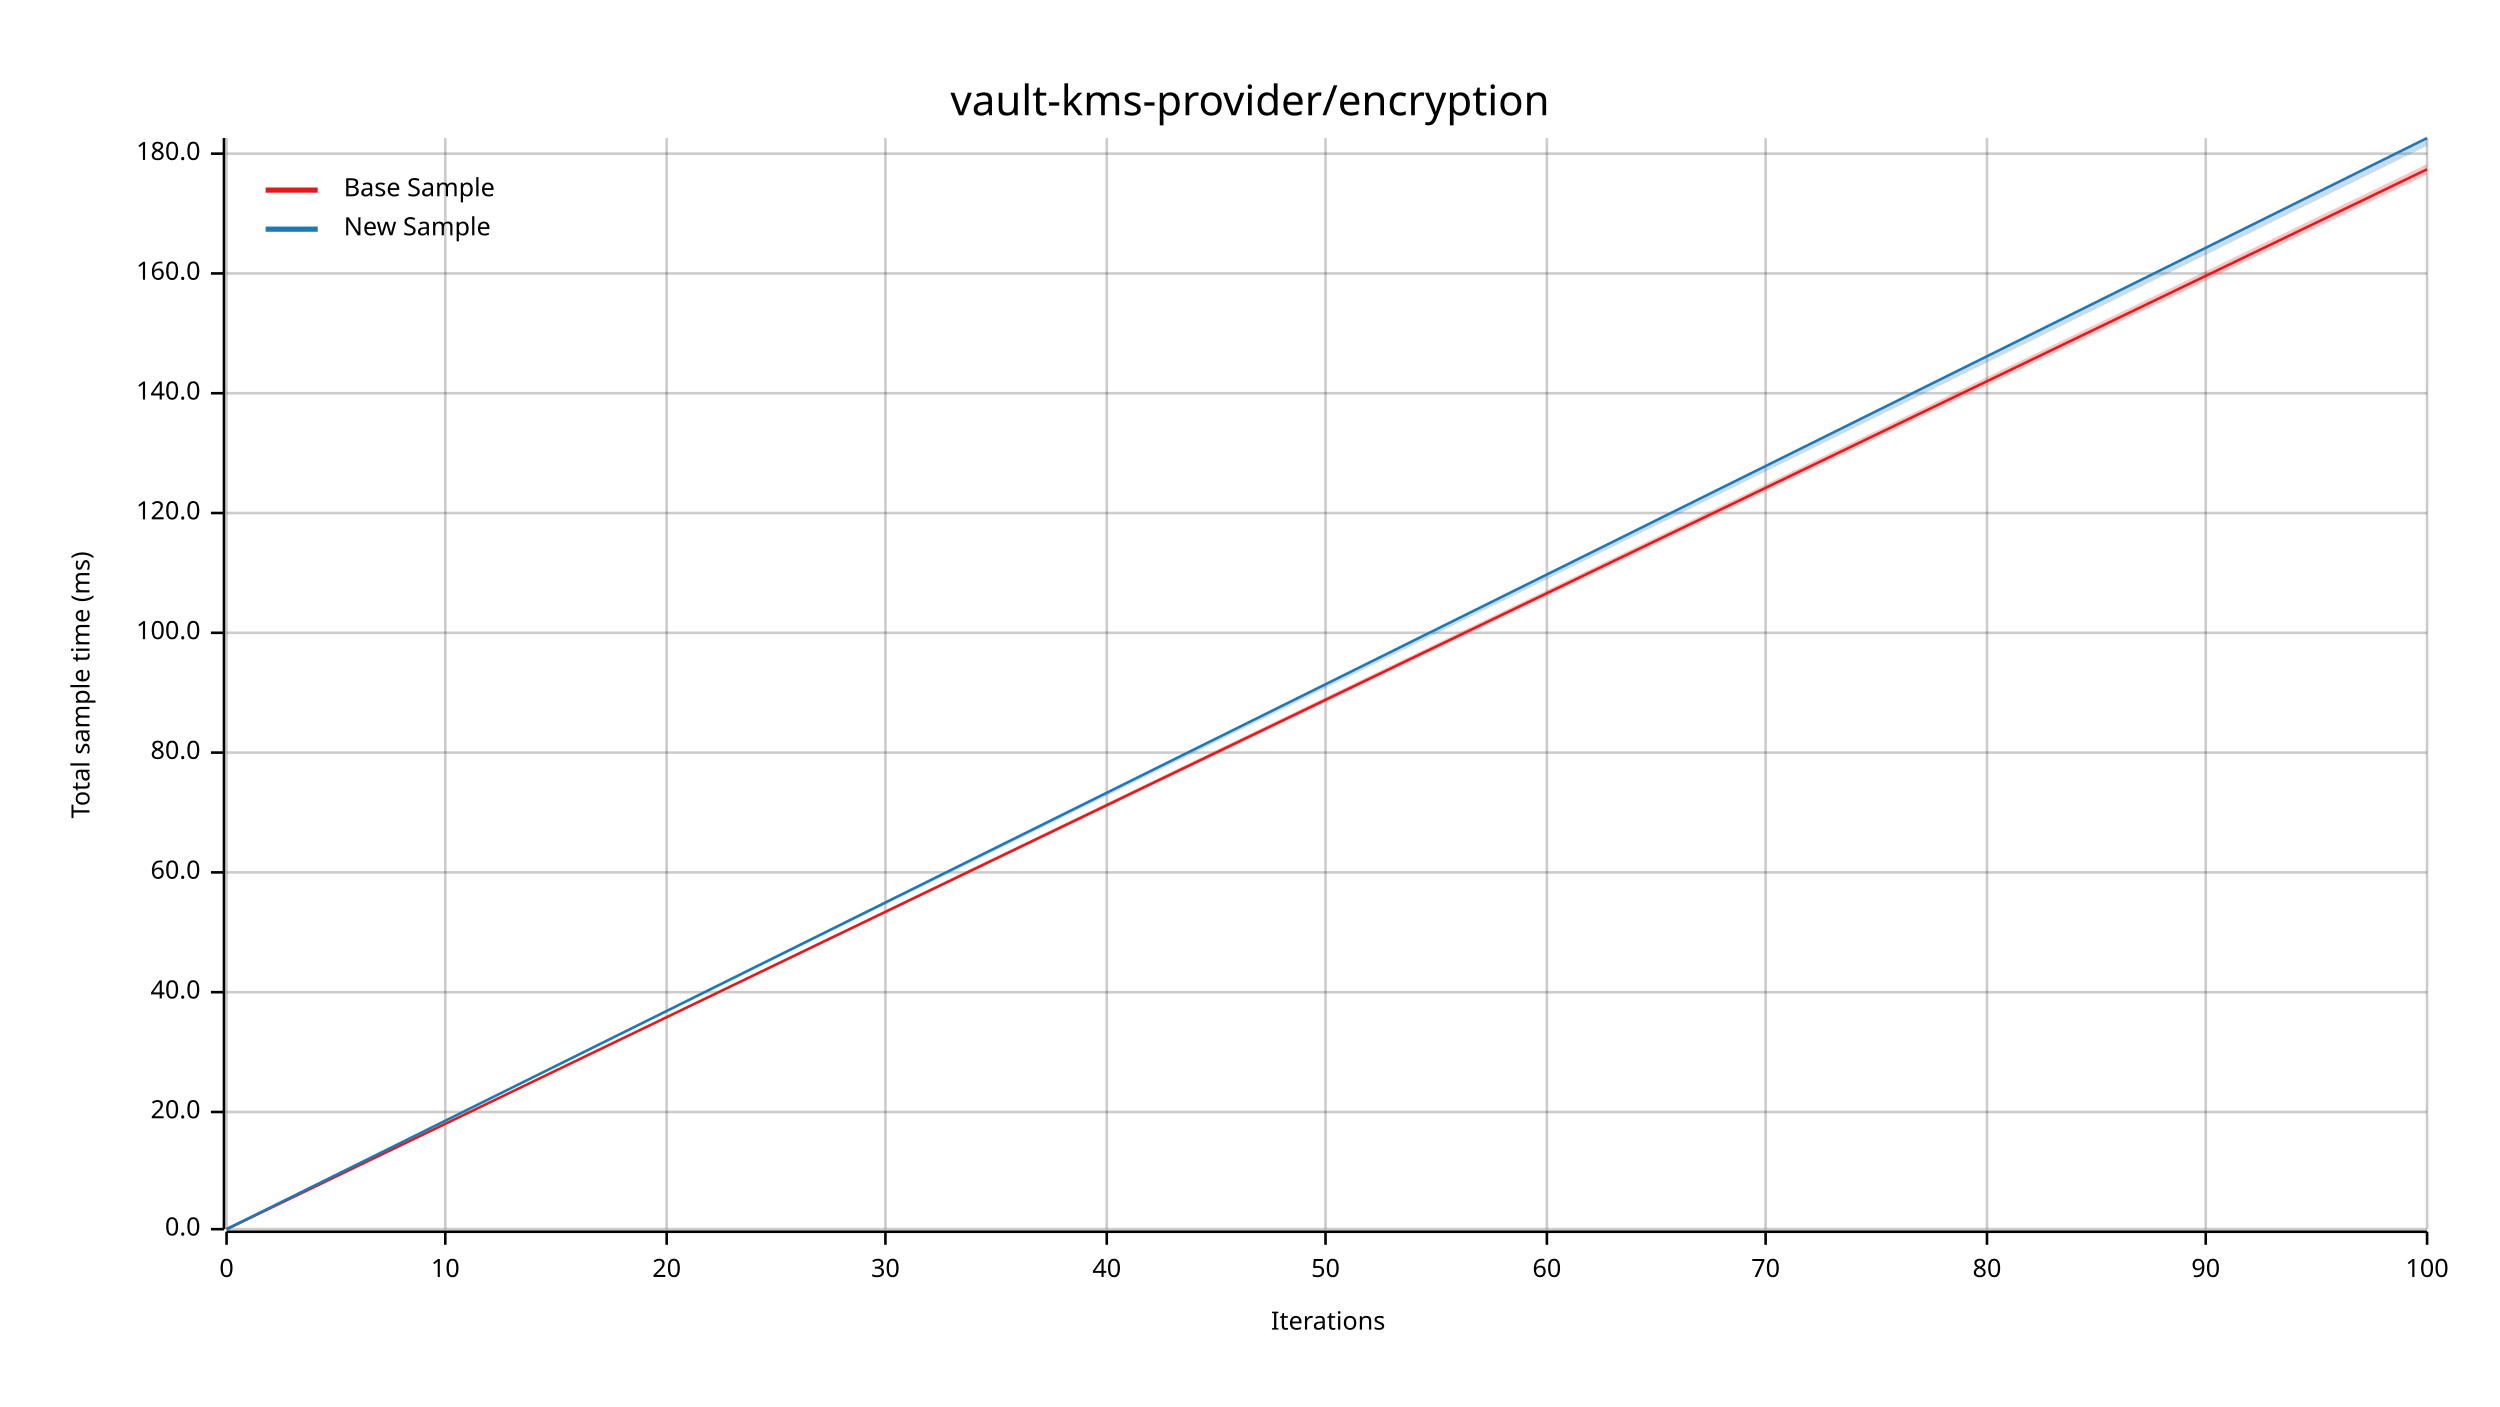
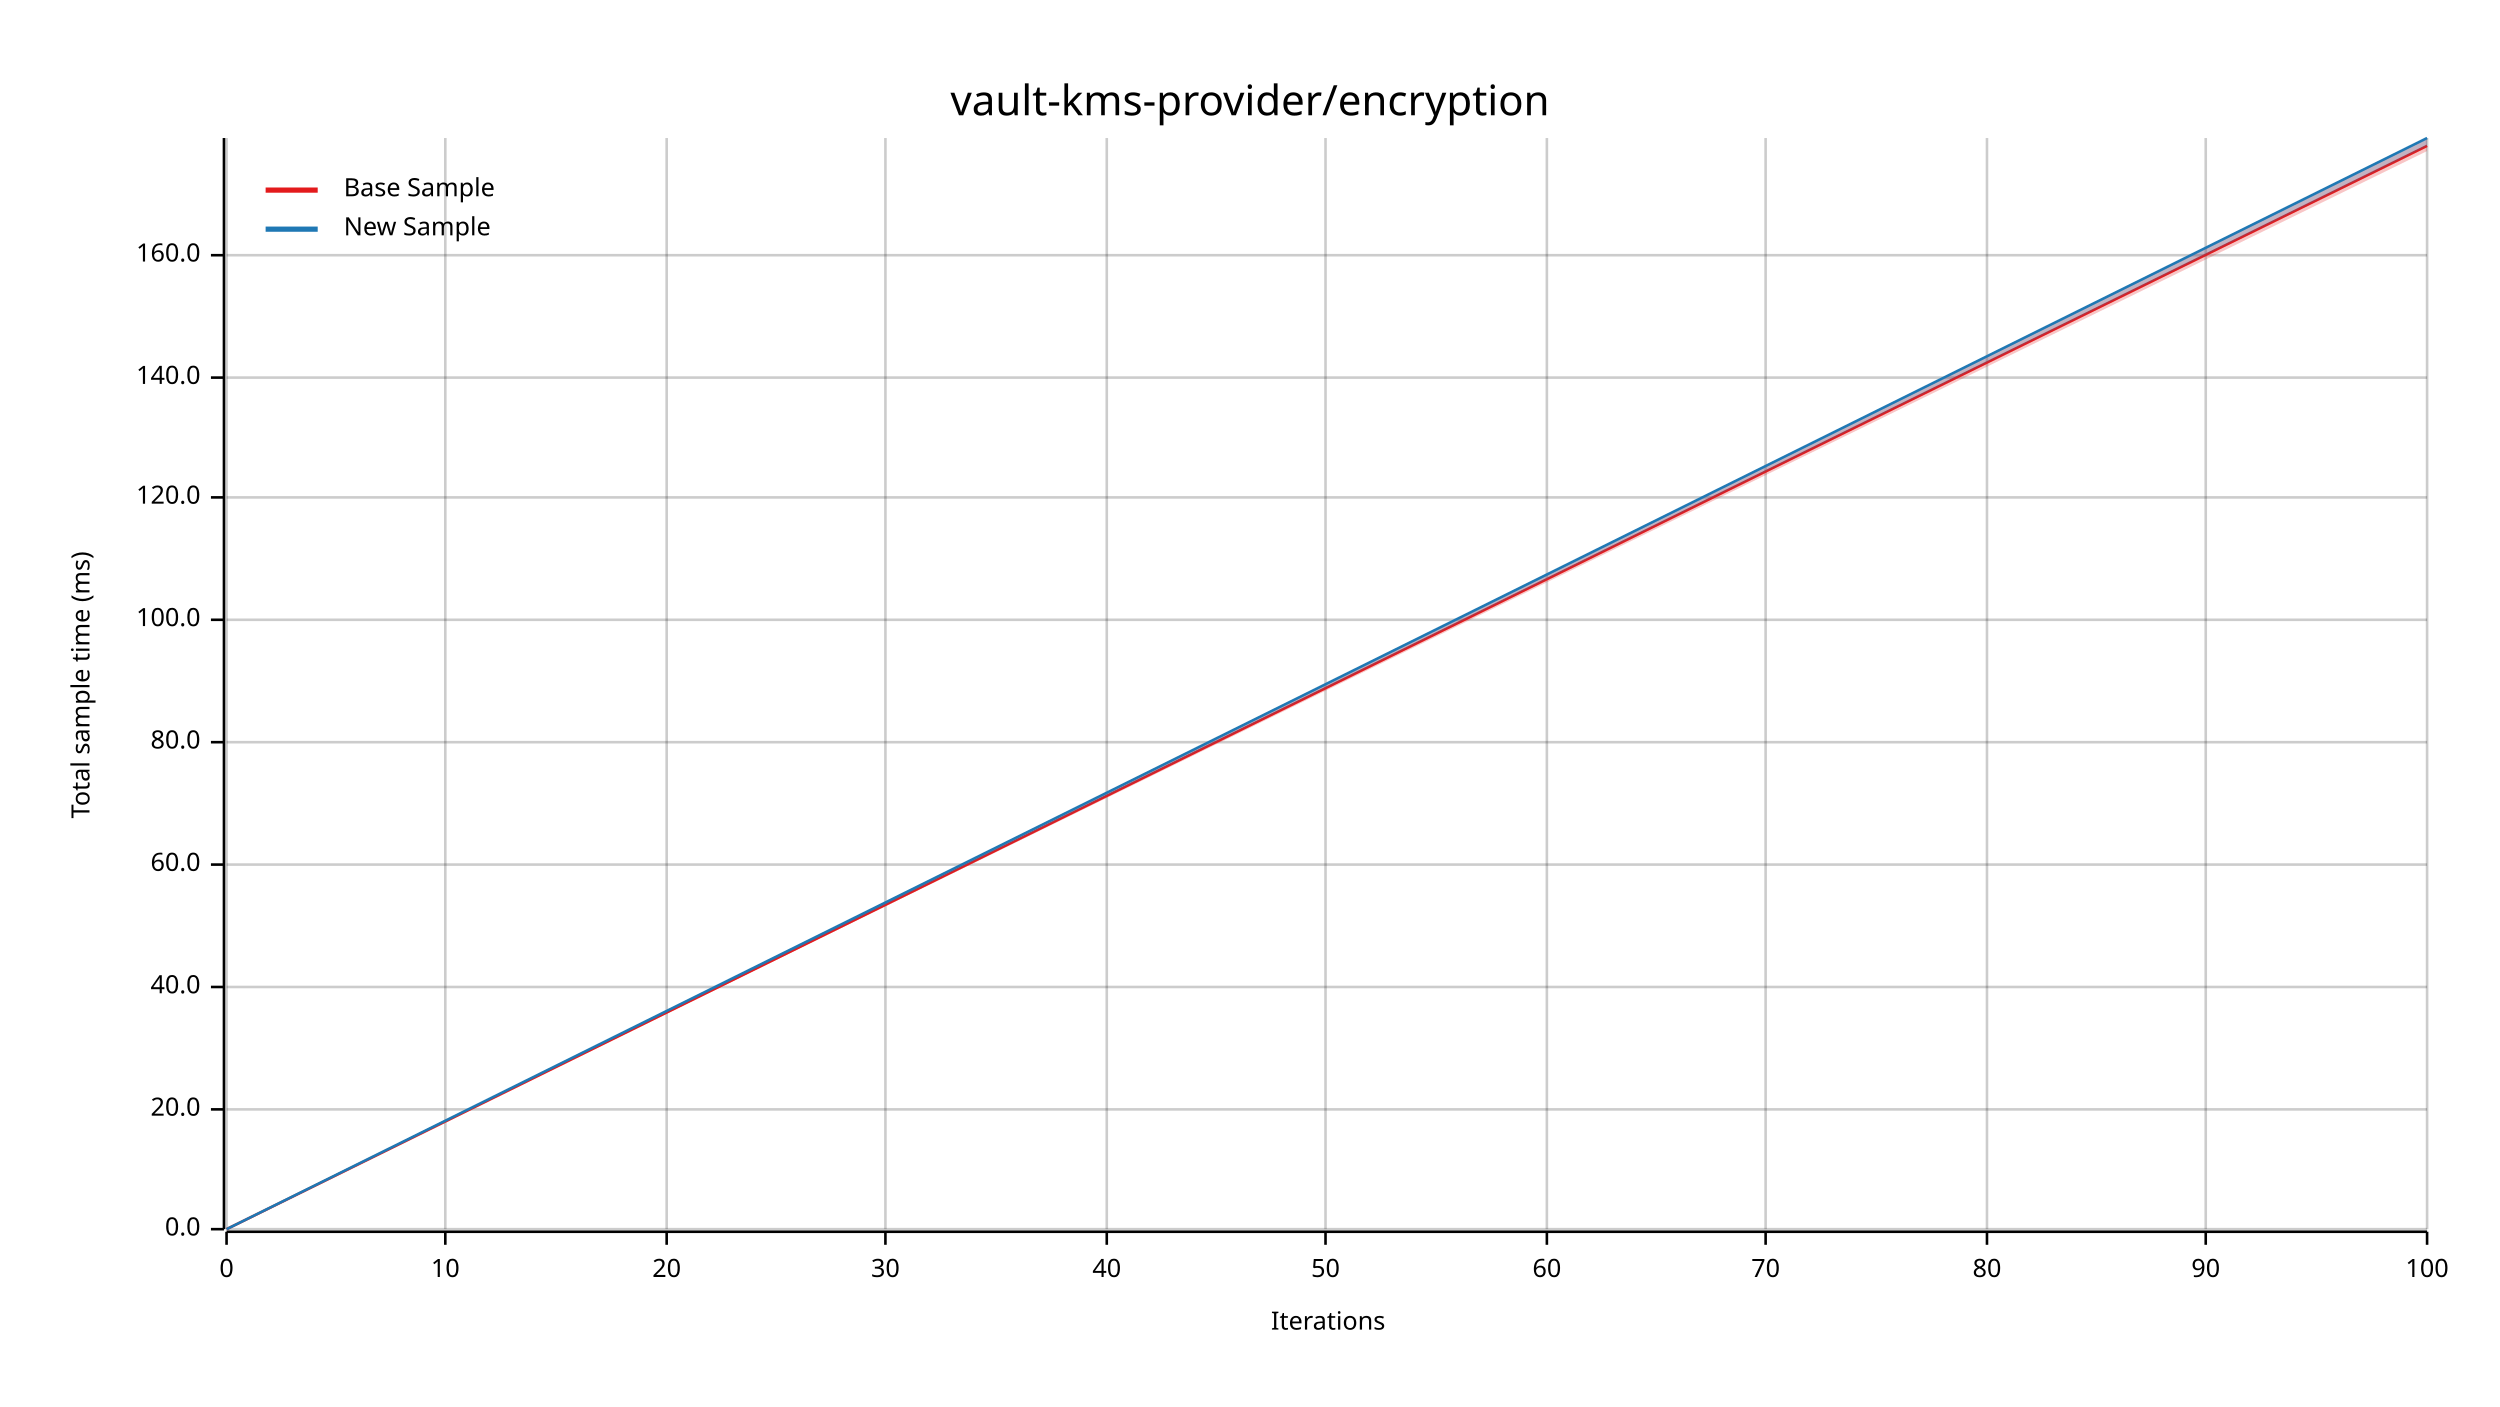
<svg xmlns="http://www.w3.org/2000/svg" width="960" height="540" viewBox="0 0 960 540">
  <text x="480" y="32" dy="0.76em" text-anchor="middle" font-family="sans-serif" font-size="16.129" opacity="1" fill="#000000">
vault-kms-provider/encryption
</text>
  <text x="27" y="263" dy="0.76em" text-anchor="middle" font-family="sans-serif" font-size="9.677" opacity="1" fill="#000000" transform="rotate(270, 27, 263)">
Total sample time (ms)
</text>
  <text x="510" y="513" dy="-0.5ex" text-anchor="middle" font-family="sans-serif" font-size="9.677" opacity="1" fill="#000000">
Iterations
</text>
  <line opacity="0.2" stroke="#000000" stroke-width="1" x1="87" y1="472" x2="87" y2="53" />
  <line opacity="0.2" stroke="#000000" stroke-width="1" x1="171" y1="472" x2="171" y2="53" />
  <line opacity="0.2" stroke="#000000" stroke-width="1" x1="256" y1="472" x2="256" y2="53" />
  <line opacity="0.2" stroke="#000000" stroke-width="1" x1="340" y1="472" x2="340" y2="53" />
  <line opacity="0.2" stroke="#000000" stroke-width="1" x1="425" y1="472" x2="425" y2="53" />
  <line opacity="0.2" stroke="#000000" stroke-width="1" x1="509" y1="472" x2="509" y2="53" />
  <line opacity="0.2" stroke="#000000" stroke-width="1" x1="594" y1="472" x2="594" y2="53" />
  <line opacity="0.2" stroke="#000000" stroke-width="1" x1="678" y1="472" x2="678" y2="53" />
  <line opacity="0.2" stroke="#000000" stroke-width="1" x1="763" y1="472" x2="763" y2="53" />
  <line opacity="0.2" stroke="#000000" stroke-width="1" x1="847" y1="472" x2="847" y2="53" />
  <line opacity="0.2" stroke="#000000" stroke-width="1" x1="932" y1="472" x2="932" y2="53" />
  <line opacity="0.2" stroke="#000000" stroke-width="1" x1="87" y1="472" x2="932" y2="472" />
-   <line opacity="0.2" stroke="#000000" stroke-width="1" x1="87" y1="427" x2="932" y2="427" />
-   <line opacity="0.2" stroke="#000000" stroke-width="1" x1="87" y1="381" x2="932" y2="381" />
-   <line opacity="0.2" stroke="#000000" stroke-width="1" x1="87" y1="335" x2="932" y2="335" />
-   <line opacity="0.2" stroke="#000000" stroke-width="1" x1="87" y1="289" x2="932" y2="289" />
-   <line opacity="0.2" stroke="#000000" stroke-width="1" x1="87" y1="243" x2="932" y2="243" />
-   <line opacity="0.2" stroke="#000000" stroke-width="1" x1="87" y1="197" x2="932" y2="197" />
-   <line opacity="0.2" stroke="#000000" stroke-width="1" x1="87" y1="151" x2="932" y2="151" />
-   <line opacity="0.2" stroke="#000000" stroke-width="1" x1="87" y1="105" x2="932" y2="105" />
-   <line opacity="0.2" stroke="#000000" stroke-width="1" x1="87" y1="59" x2="932" y2="59" />
+   <line opacity="0.2" stroke="#000000" stroke-width="1" x1="87" y1="426" x2="932" y2="426" />
+   <line opacity="0.2" stroke="#000000" stroke-width="1" x1="87" y1="379" x2="932" y2="379" />
+   <line opacity="0.2" stroke="#000000" stroke-width="1" x1="87" y1="332" x2="932" y2="332" />
+   <line opacity="0.2" stroke="#000000" stroke-width="1" x1="87" y1="285" x2="932" y2="285" />
+   <line opacity="0.2" stroke="#000000" stroke-width="1" x1="87" y1="238" x2="932" y2="238" />
+   <line opacity="0.2" stroke="#000000" stroke-width="1" x1="87" y1="191" x2="932" y2="191" />
+   <line opacity="0.2" stroke="#000000" stroke-width="1" x1="87" y1="145" x2="932" y2="145" />
+   <line opacity="0.2" stroke="#000000" stroke-width="1" x1="87" y1="98" x2="932" y2="98" />
  <polyline fill="none" opacity="1" stroke="#000000" stroke-width="1" points="86,53 86,472 " />
  <text x="77" y="472" dy="0.5ex" text-anchor="end" font-family="sans-serif" font-size="9.677" opacity="1" fill="#000000">
0.0
</text>
  <polyline fill="none" opacity="1" stroke="#000000" stroke-width="1" points="81,472 86,472 " />
-   <text x="77" y="427" dy="0.5ex" text-anchor="end" font-family="sans-serif" font-size="9.677" opacity="1" fill="#000000">
+   <text x="77" y="426" dy="0.5ex" text-anchor="end" font-family="sans-serif" font-size="9.677" opacity="1" fill="#000000">
20.0
</text>
-   <polyline fill="none" opacity="1" stroke="#000000" stroke-width="1" points="81,427 86,427 " />
-   <text x="77" y="381" dy="0.5ex" text-anchor="end" font-family="sans-serif" font-size="9.677" opacity="1" fill="#000000">
+   <polyline fill="none" opacity="1" stroke="#000000" stroke-width="1" points="81,426 86,426 " />
+   <text x="77" y="379" dy="0.5ex" text-anchor="end" font-family="sans-serif" font-size="9.677" opacity="1" fill="#000000">
40.0
</text>
-   <polyline fill="none" opacity="1" stroke="#000000" stroke-width="1" points="81,381 86,381 " />
-   <text x="77" y="335" dy="0.5ex" text-anchor="end" font-family="sans-serif" font-size="9.677" opacity="1" fill="#000000">
+   <polyline fill="none" opacity="1" stroke="#000000" stroke-width="1" points="81,379 86,379 " />
+   <text x="77" y="332" dy="0.5ex" text-anchor="end" font-family="sans-serif" font-size="9.677" opacity="1" fill="#000000">
60.0
</text>
-   <polyline fill="none" opacity="1" stroke="#000000" stroke-width="1" points="81,335 86,335 " />
-   <text x="77" y="289" dy="0.5ex" text-anchor="end" font-family="sans-serif" font-size="9.677" opacity="1" fill="#000000">
+   <polyline fill="none" opacity="1" stroke="#000000" stroke-width="1" points="81,332 86,332 " />
+   <text x="77" y="285" dy="0.5ex" text-anchor="end" font-family="sans-serif" font-size="9.677" opacity="1" fill="#000000">
80.0
</text>
-   <polyline fill="none" opacity="1" stroke="#000000" stroke-width="1" points="81,289 86,289 " />
-   <text x="77" y="243" dy="0.5ex" text-anchor="end" font-family="sans-serif" font-size="9.677" opacity="1" fill="#000000">
+   <polyline fill="none" opacity="1" stroke="#000000" stroke-width="1" points="81,285 86,285 " />
+   <text x="77" y="238" dy="0.5ex" text-anchor="end" font-family="sans-serif" font-size="9.677" opacity="1" fill="#000000">
100.0
</text>
-   <polyline fill="none" opacity="1" stroke="#000000" stroke-width="1" points="81,243 86,243 " />
-   <text x="77" y="197" dy="0.5ex" text-anchor="end" font-family="sans-serif" font-size="9.677" opacity="1" fill="#000000">
+   <polyline fill="none" opacity="1" stroke="#000000" stroke-width="1" points="81,238 86,238 " />
+   <text x="77" y="191" dy="0.5ex" text-anchor="end" font-family="sans-serif" font-size="9.677" opacity="1" fill="#000000">
120.0
</text>
-   <polyline fill="none" opacity="1" stroke="#000000" stroke-width="1" points="81,197 86,197 " />
-   <text x="77" y="151" dy="0.5ex" text-anchor="end" font-family="sans-serif" font-size="9.677" opacity="1" fill="#000000">
+   <polyline fill="none" opacity="1" stroke="#000000" stroke-width="1" points="81,191 86,191 " />
+   <text x="77" y="145" dy="0.5ex" text-anchor="end" font-family="sans-serif" font-size="9.677" opacity="1" fill="#000000">
140.0
</text>
-   <polyline fill="none" opacity="1" stroke="#000000" stroke-width="1" points="81,151 86,151 " />
-   <text x="77" y="105" dy="0.5ex" text-anchor="end" font-family="sans-serif" font-size="9.677" opacity="1" fill="#000000">
+   <polyline fill="none" opacity="1" stroke="#000000" stroke-width="1" points="81,145 86,145 " />
+   <text x="77" y="98" dy="0.5ex" text-anchor="end" font-family="sans-serif" font-size="9.677" opacity="1" fill="#000000">
160.0
</text>
-   <polyline fill="none" opacity="1" stroke="#000000" stroke-width="1" points="81,105 86,105 " />
-   <text x="77" y="59" dy="0.5ex" text-anchor="end" font-family="sans-serif" font-size="9.677" opacity="1" fill="#000000">
- 180.0
- </text>
-   <polyline fill="none" opacity="1" stroke="#000000" stroke-width="1" points="81,59 86,59 " />
+   <polyline fill="none" opacity="1" stroke="#000000" stroke-width="1" points="81,98 86,98 " />
  <polyline fill="none" opacity="1" stroke="#000000" stroke-width="1" points="87,473 932,473 " />
  <text x="87" y="483" dy="0.76em" text-anchor="middle" font-family="sans-serif" font-size="9.677" opacity="1" fill="#000000">
0
</text>
  <polyline fill="none" opacity="1" stroke="#000000" stroke-width="1" points="87,473 87,478 " />
  <text x="171" y="483" dy="0.76em" text-anchor="middle" font-family="sans-serif" font-size="9.677" opacity="1" fill="#000000">
10
</text>
  <polyline fill="none" opacity="1" stroke="#000000" stroke-width="1" points="171,473 171,478 " />
  <text x="256" y="483" dy="0.76em" text-anchor="middle" font-family="sans-serif" font-size="9.677" opacity="1" fill="#000000">
20
</text>
  <polyline fill="none" opacity="1" stroke="#000000" stroke-width="1" points="256,473 256,478 " />
  <text x="340" y="483" dy="0.76em" text-anchor="middle" font-family="sans-serif" font-size="9.677" opacity="1" fill="#000000">
30
</text>
  <polyline fill="none" opacity="1" stroke="#000000" stroke-width="1" points="340,473 340,478 " />
  <text x="425" y="483" dy="0.76em" text-anchor="middle" font-family="sans-serif" font-size="9.677" opacity="1" fill="#000000">
40
</text>
  <polyline fill="none" opacity="1" stroke="#000000" stroke-width="1" points="425,473 425,478 " />
  <text x="509" y="483" dy="0.76em" text-anchor="middle" font-family="sans-serif" font-size="9.677" opacity="1" fill="#000000">
50
</text>
  <polyline fill="none" opacity="1" stroke="#000000" stroke-width="1" points="509,473 509,478 " />
  <text x="594" y="483" dy="0.76em" text-anchor="middle" font-family="sans-serif" font-size="9.677" opacity="1" fill="#000000">
60
</text>
  <polyline fill="none" opacity="1" stroke="#000000" stroke-width="1" points="594,473 594,478 " />
  <text x="678" y="483" dy="0.76em" text-anchor="middle" font-family="sans-serif" font-size="9.677" opacity="1" fill="#000000">
70
</text>
  <polyline fill="none" opacity="1" stroke="#000000" stroke-width="1" points="678,473 678,478 " />
  <text x="763" y="483" dy="0.76em" text-anchor="middle" font-family="sans-serif" font-size="9.677" opacity="1" fill="#000000">
80
</text>
  <polyline fill="none" opacity="1" stroke="#000000" stroke-width="1" points="763,473 763,478 " />
  <text x="847" y="483" dy="0.76em" text-anchor="middle" font-family="sans-serif" font-size="9.677" opacity="1" fill="#000000">
90
</text>
  <polyline fill="none" opacity="1" stroke="#000000" stroke-width="1" points="847,473 847,478 " />
  <text x="932" y="483" dy="0.76em" text-anchor="middle" font-family="sans-serif" font-size="9.677" opacity="1" fill="#000000">
100
</text>
  <polyline fill="none" opacity="1" stroke="#000000" stroke-width="1" points="932,473 932,478 " />
-   <polyline fill="none" opacity="1" stroke="#E31A1C" stroke-width="1" points="87,472 932,65 " />
-   <polygon opacity="0.25" fill="#E31A1C" points="87,472 932,67 932,63 " />
+   <polyline fill="none" opacity="1" stroke="#E31A1C" stroke-width="1" points="87,472 932,56 " />
+   <polygon opacity="0.25" fill="#E31A1C" points="87,472 932,58 932,53 " />
  <polyline fill="none" opacity="1" stroke="#1F78B4" stroke-width="1" points="87,472 932,53 " />
  <polygon opacity="0.25" fill="#1F78B4" points="87,472 932,56 932,53 " />
  <text x="132" y="68" dy="0.76em" text-anchor="start" font-family="sans-serif" font-size="9.677" opacity="1" fill="#000000">
Base Sample
</text>
  <text x="132" y="83" dy="0.76em" text-anchor="start" font-family="sans-serif" font-size="9.677" opacity="1" fill="#000000">
New Sample
</text>
  <polyline fill="none" opacity="1" stroke="#E31A1C" stroke-width="2" points="102,73 122,73 " />
  <polyline fill="none" opacity="1" stroke="#1F78B4" stroke-width="2" points="102,88 122,88 " />
</svg>
